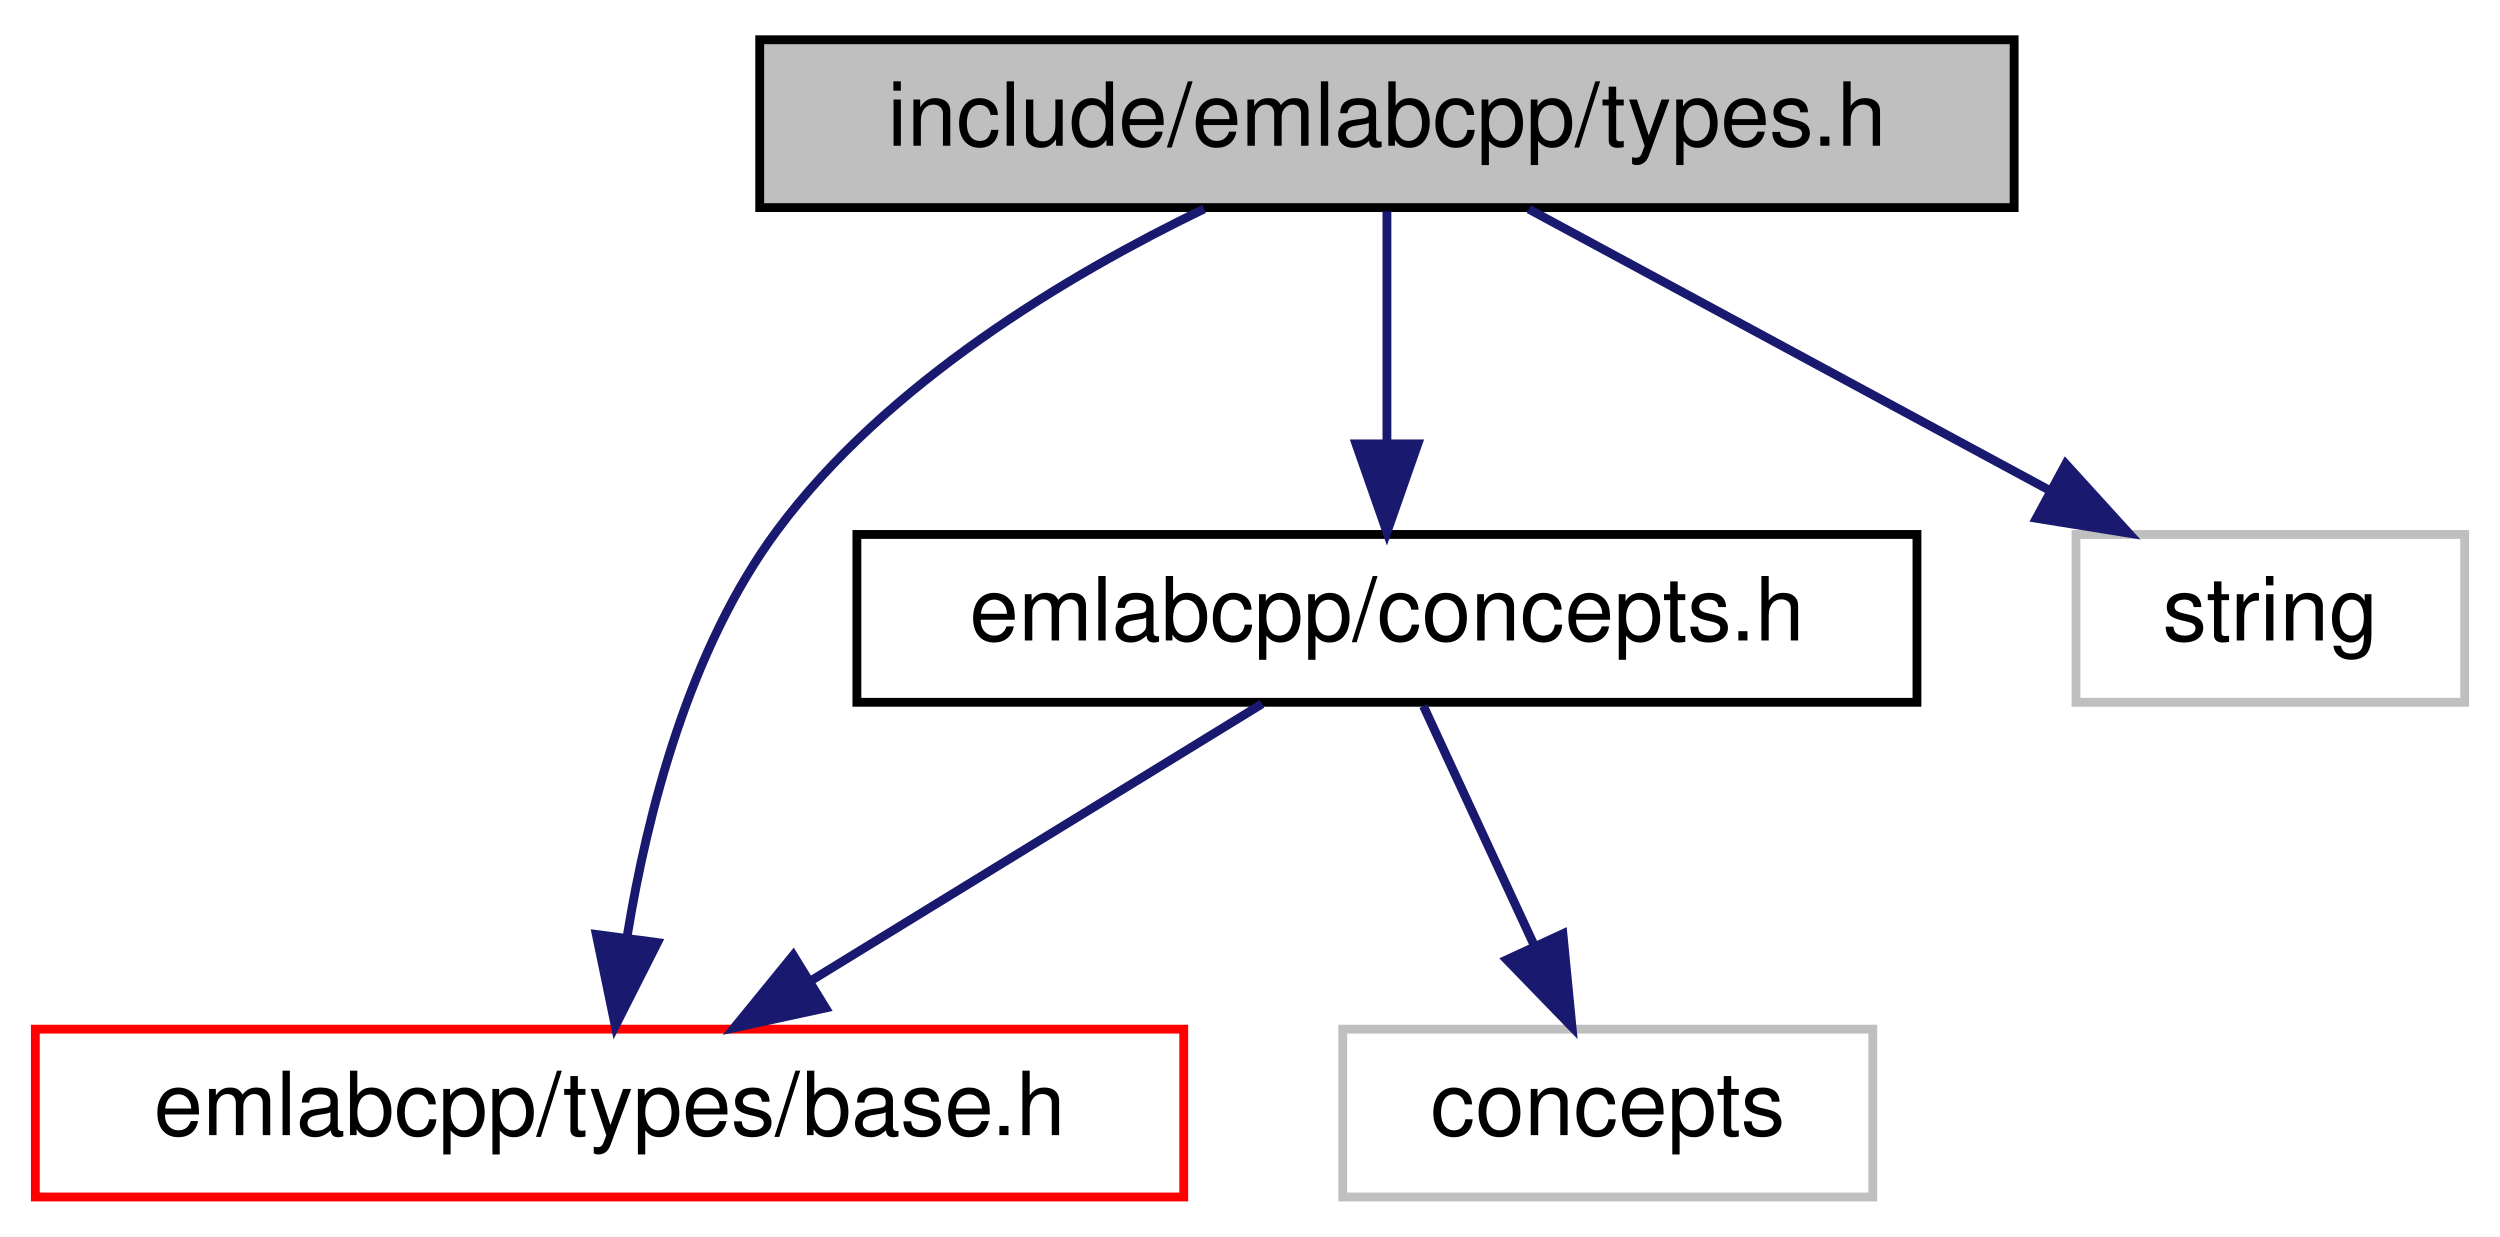
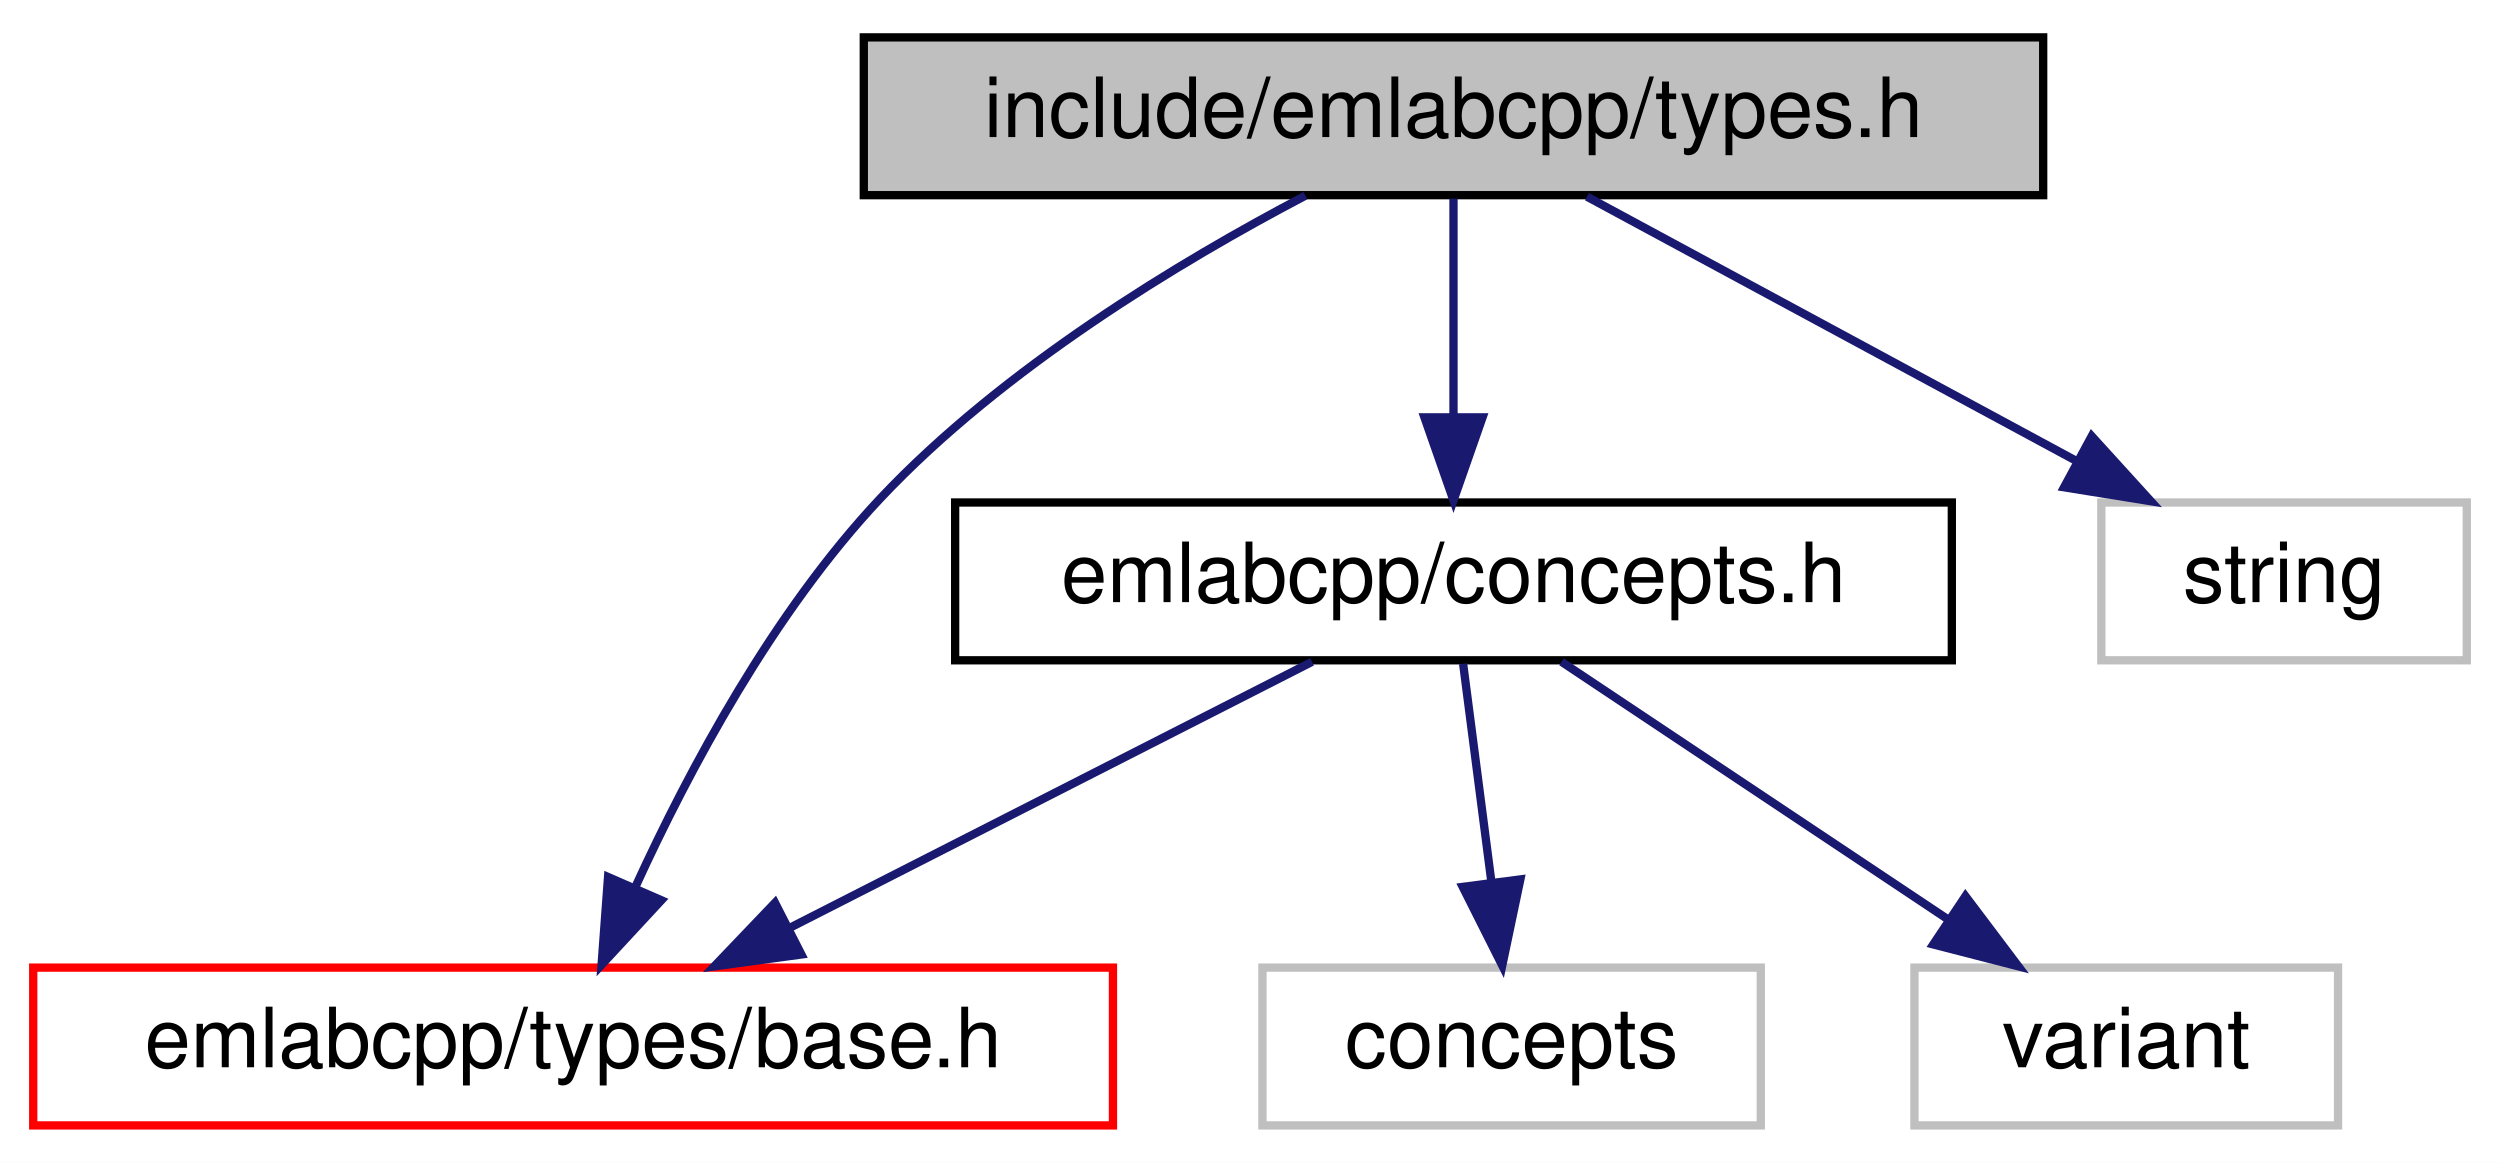
- <svg xmlns="http://www.w3.org/2000/svg" xmlns:xlink="http://www.w3.org/1999/xlink" width="283pt" height="140pt" viewBox="0.00 0.00 283.00 140.00">
+ <svg xmlns="http://www.w3.org/2000/svg" xmlns:xlink="http://www.w3.org/1999/xlink" width="301pt" height="140pt" viewBox="0.00 0.00 301.00 140.00">
  <g id="graph0" class="graph" transform="scale(1 1) rotate(0) translate(4 136)">
-     <polygon fill="white" stroke="transparent" points="-4,4 -4,-136 279,-136 279,4 -4,4" />
+     <polygon fill="white" stroke="transparent" points="-4,4 -4,-136 297,-136 297,4 -4,4" />
    <g id="node1" class="node">
      <g id="a_node1">
        <a xlink:title=" ">
-           <polygon fill="#bfbfbf" stroke="black" points="82,-112.5 82,-131.5 224,-131.5 224,-112.5 82,-112.5" />
-           <text text-anchor="middle" x="153" y="-119.5" font-family="Helvetica,sans-Serif" font-size="10.00">include/emlabcpp/types.h</text>
+           <polygon fill="#bfbfbf" stroke="black" points="100,-112.5 100,-131.5 242,-131.5 242,-112.5 100,-112.5" />
+           <text text-anchor="middle" x="171" y="-119.5" font-family="Helvetica,sans-Serif" font-size="10.00">include/emlabcpp/types.h</text>
        </a>
      </g>
    </g>
    <g id="node2" class="node">
      <g id="a_node2">
        <a xlink:href="concepts_8h.html" target="_top" xlink:title=" ">
-           <polygon fill="white" stroke="black" points="93,-56.5 93,-75.5 213,-75.5 213,-56.5 93,-56.5" />
-           <text text-anchor="middle" x="153" y="-63.5" font-family="Helvetica,sans-Serif" font-size="10.00">emlabcpp/concepts.h</text>
+           <polygon fill="white" stroke="black" points="111,-56.5 111,-75.5 231,-75.5 231,-56.5 111,-56.5" />
+           <text text-anchor="middle" x="171" y="-63.5" font-family="Helvetica,sans-Serif" font-size="10.00">emlabcpp/concepts.h</text>
        </a>
      </g>
    </g>
    <g id="edge1" class="edge">
-       <path fill="none" stroke="midnightblue" d="M153,-112.08C153,-105.01 153,-94.86 153,-85.99" />
-       <polygon fill="midnightblue" stroke="midnightblue" points="156.5,-85.75 153,-75.75 149.5,-85.75 156.5,-85.75" />
+       <path fill="none" stroke="midnightblue" d="M171,-112.08C171,-105.01 171,-94.86 171,-85.99" />
+       <polygon fill="midnightblue" stroke="midnightblue" points="174.5,-85.75 171,-75.75 167.5,-85.75 174.5,-85.75" />
    </g>
    <g id="node3" class="node">
      <g id="a_node3">
        <a xlink:href="types_2base_8h.html" target="_top" xlink:title=" ">
          <polygon fill="white" stroke="red" points="0,-0.5 0,-19.5 130,-19.5 130,-0.5 0,-0.5" />
          <text text-anchor="middle" x="65" y="-7.5" font-family="Helvetica,sans-Serif" font-size="10.00">emlabcpp/types/base.h</text>
        </a>
      </g>
    </g>
-     <g id="edge4" class="edge">
-       <path fill="none" stroke="midnightblue" d="M132.3,-112.35C116.86,-104.88 96.36,-92.65 84,-76 74.03,-62.58 69.28,-44.01 67.02,-30.16" />
-       <polygon fill="midnightblue" stroke="midnightblue" points="70.43,-29.3 65.65,-19.85 63.5,-30.22 70.43,-29.3" />
+     <g id="edge5" class="edge">
+       <path fill="none" stroke="midnightblue" d="M153.17,-112.44C138.15,-104.56 116.8,-91.72 102,-76 89.09,-62.29 78.93,-43.25 72.55,-29.32" />
+       <polygon fill="midnightblue" stroke="midnightblue" points="75.63,-27.61 68.43,-19.84 69.21,-30.41 75.63,-27.61" />
    </g>
-     <g id="node5" class="node">
-       <g id="a_node5">
+     <g id="node6" class="node">
+       <g id="a_node6">
        <a xlink:title=" ">
-           <polygon fill="white" stroke="#bfbfbf" points="231,-56.5 231,-75.5 275,-75.5 275,-56.5 231,-56.5" />
-           <text text-anchor="middle" x="253" y="-63.5" font-family="Helvetica,sans-Serif" font-size="10.00">string</text>
+           <polygon fill="white" stroke="#bfbfbf" points="249,-56.5 249,-75.5 293,-75.5 293,-56.5 249,-56.5" />
+           <text text-anchor="middle" x="271" y="-63.5" font-family="Helvetica,sans-Serif" font-size="10.00">string</text>
        </a>
      </g>
    </g>
-     <g id="edge5" class="edge">
-       <path fill="none" stroke="midnightblue" d="M169.07,-112.32C184.96,-103.74 209.51,-90.49 227.96,-80.52" />
-       <polygon fill="midnightblue" stroke="midnightblue" points="229.84,-83.49 236.97,-75.65 226.51,-77.33 229.84,-83.49" />
+     <g id="edge6" class="edge">
+       <path fill="none" stroke="midnightblue" d="M187.07,-112.32C202.96,-103.74 227.51,-90.49 245.96,-80.52" />
+       <polygon fill="midnightblue" stroke="midnightblue" points="247.84,-83.49 254.97,-75.65 244.51,-77.33 247.84,-83.49" />
    </g>
    <g id="edge2" class="edge">
-       <path fill="none" stroke="midnightblue" d="M138.86,-56.32C125.13,-47.9 104.06,-34.97 87.94,-25.07" />
-       <polygon fill="midnightblue" stroke="midnightblue" points="89.46,-21.9 79.1,-19.65 85.8,-27.87 89.46,-21.9" />
+       <path fill="none" stroke="midnightblue" d="M153.97,-56.32C136.97,-47.66 110.62,-34.24 91.01,-24.25" />
+       <polygon fill="midnightblue" stroke="midnightblue" points="92.49,-21.08 81.99,-19.65 89.31,-27.31 92.49,-21.08" />
    </g>
    <g id="node4" class="node">
      <g id="a_node4">
        <a xlink:title=" ">
          <polygon fill="white" stroke="#bfbfbf" points="148,-0.5 148,-19.5 208,-19.5 208,-0.5 148,-0.5" />
          <text text-anchor="middle" x="178" y="-7.5" font-family="Helvetica,sans-Serif" font-size="10.00">concepts</text>
        </a>
      </g>
    </g>
    <g id="edge3" class="edge">
-       <path fill="none" stroke="midnightblue" d="M157.13,-56.08C160.51,-48.77 165.42,-38.18 169.62,-29.1" />
-       <polygon fill="midnightblue" stroke="midnightblue" points="172.92,-30.3 173.95,-19.75 166.57,-27.36 172.92,-30.3" />
+       <path fill="none" stroke="midnightblue" d="M172.16,-56.08C173.08,-48.93 174.42,-38.64 175.58,-29.69" />
+       <polygon fill="midnightblue" stroke="midnightblue" points="179.05,-30.12 176.87,-19.75 172.11,-29.22 179.05,-30.12" />
+     </g>
+     <g id="node5" class="node">
+       <g id="a_node5">
+         <a xlink:title=" ">
+           <polygon fill="white" stroke="#bfbfbf" points="226.5,-0.5 226.5,-19.5 277.5,-19.5 277.5,-0.5 226.5,-0.5" />
+           <text text-anchor="middle" x="252" y="-7.5" font-family="Helvetica,sans-Serif" font-size="10.00">variant</text>
+         </a>
+       </g>
+     </g>
+     <g id="edge4" class="edge">
+       <path fill="none" stroke="midnightblue" d="M184.01,-56.32C196.53,-47.98 215.68,-35.21 230.47,-25.35" />
+       <polygon fill="midnightblue" stroke="midnightblue" points="232.64,-28.11 239.02,-19.65 228.76,-22.29 232.64,-28.11" />
    </g>
  </g>
</svg>
